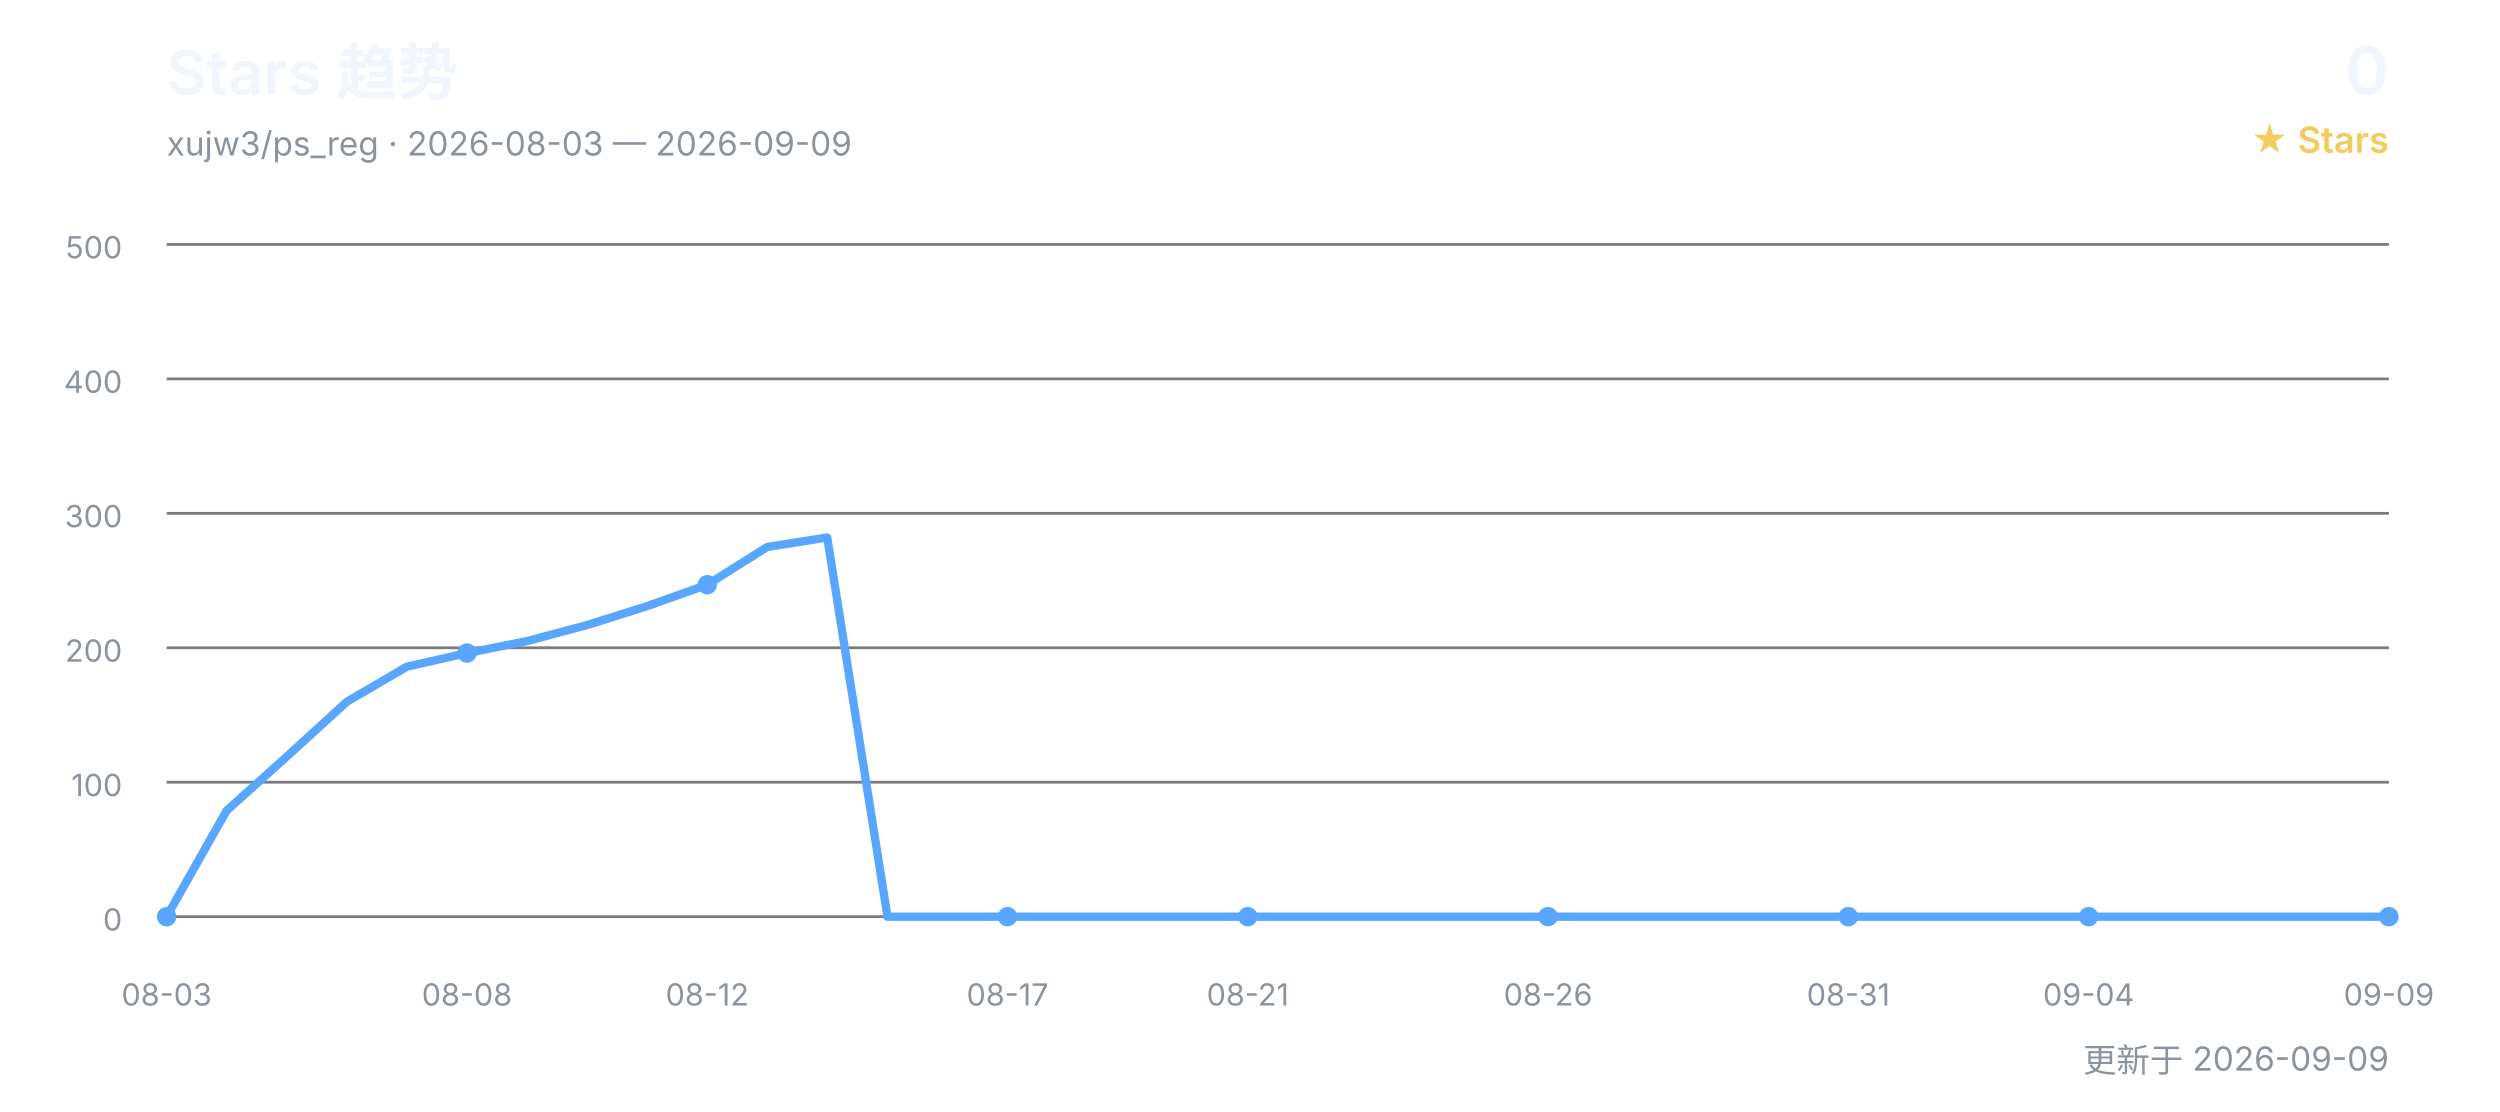
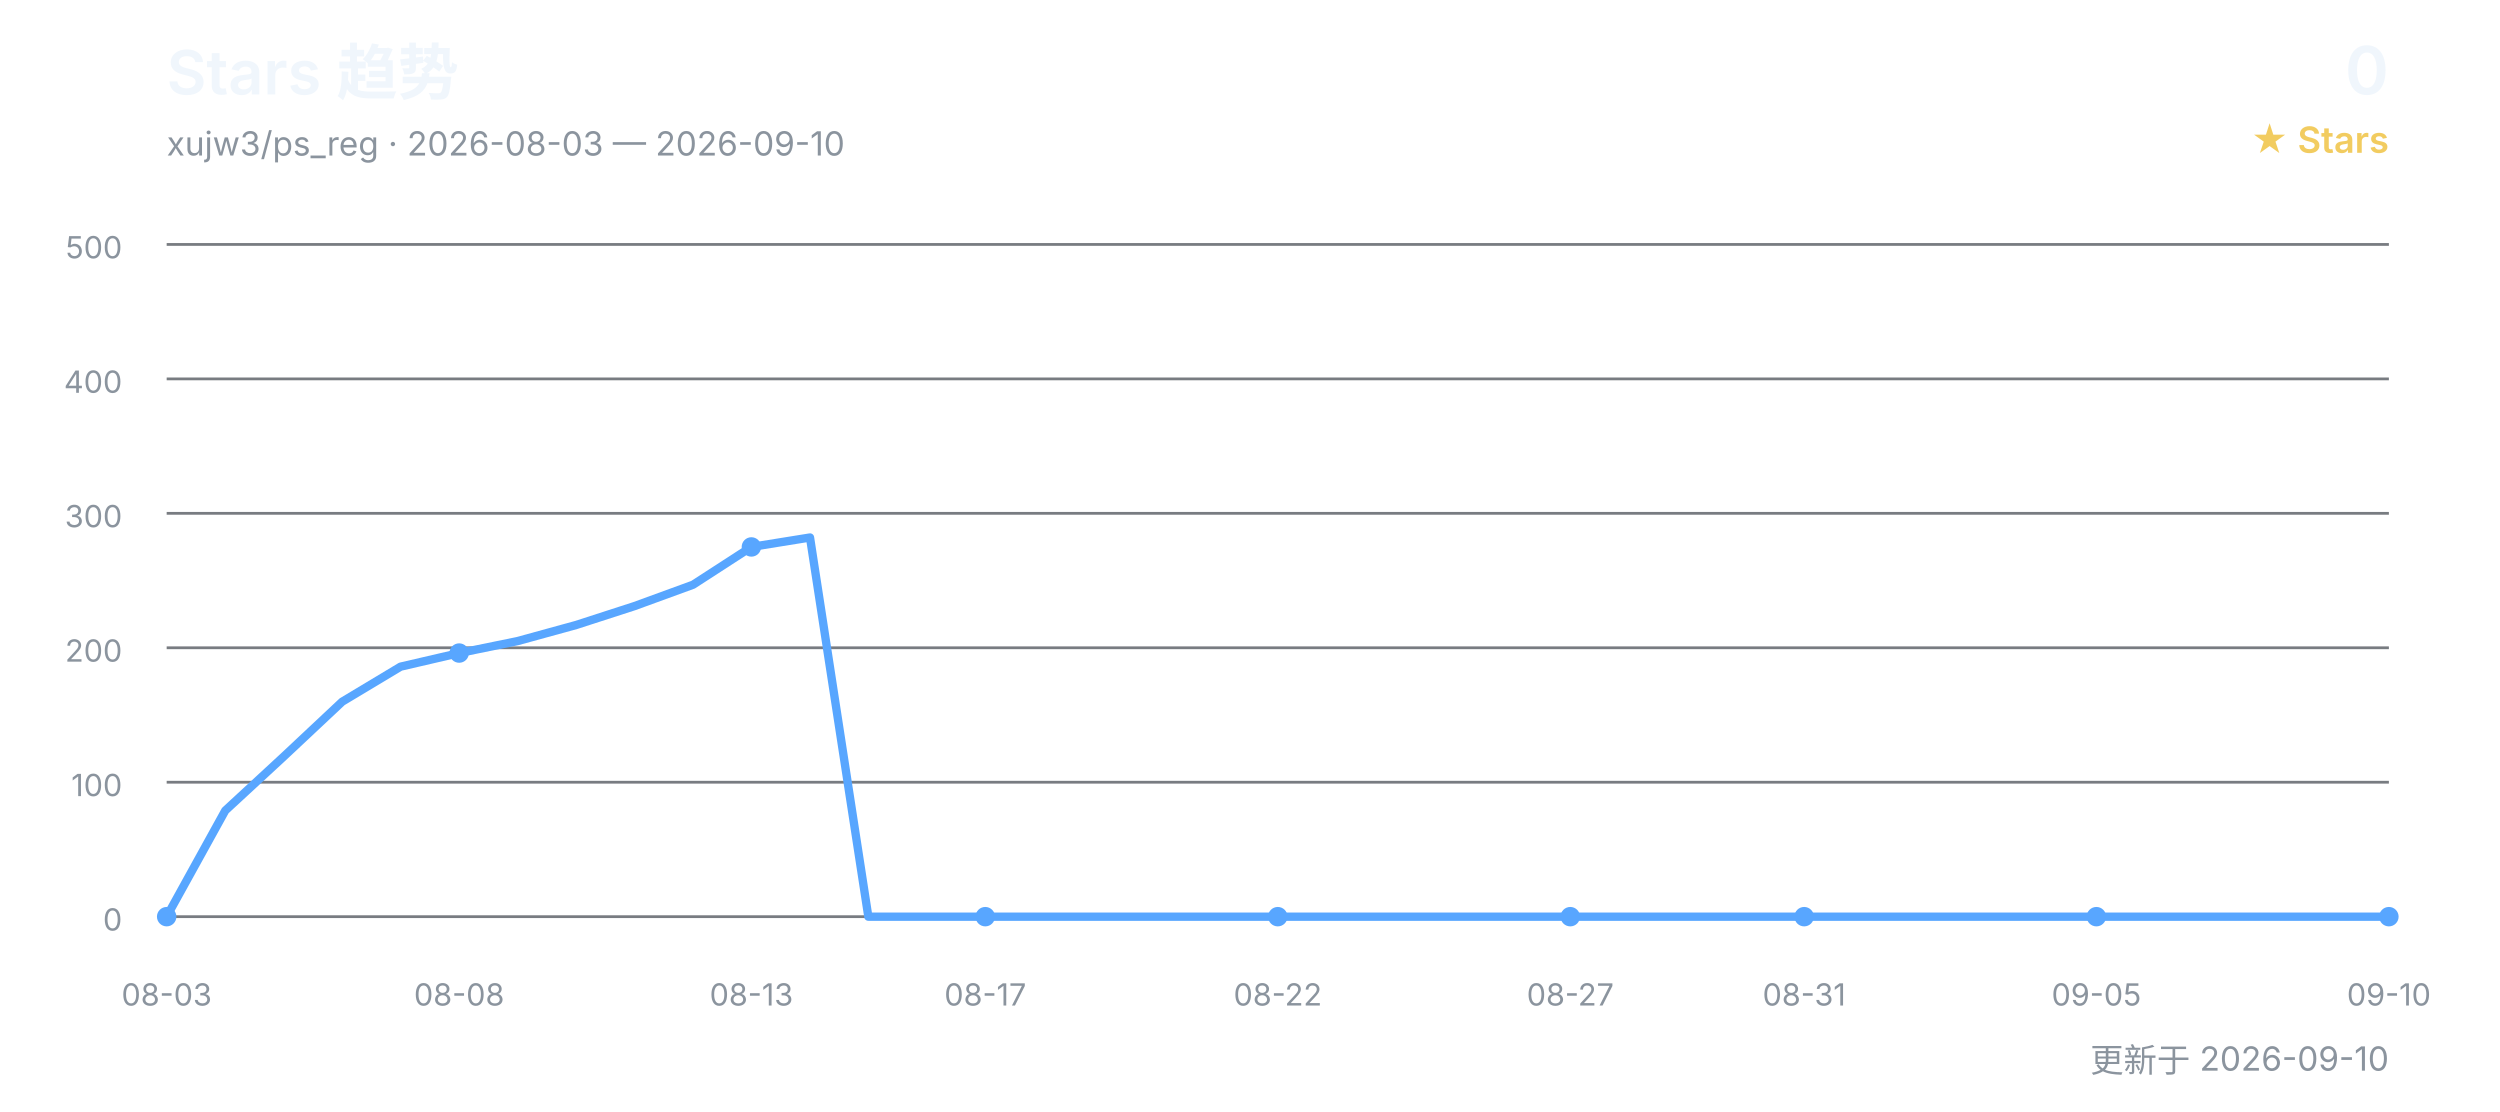
<svg xmlns="http://www.w3.org/2000/svg" width="900" height="400" viewBox="0 0 900 400" role="img" aria-labelledby="title desc">
  <defs>
    <style>
      text { font-family: Inter, "Segoe UI", Arial, "Noto Sans CJK SC", sans-serif; }
      .title { fill: #f0f6fc; font-size: 22px; font-weight: 600; }
      .subtitle { fill: #8b949e; font-size: 12px; }
      .count { fill: #f0f6fc; font-size: 24px; font-weight: 600; }
      .count-label { fill: #f2cc60; font-size: 13px; font-weight: 600; }
      .grid { stroke: #30363d; stroke-width: 1; opacity: 0.65; }
      .axis { fill: #8b949e; font-size: 11px; }
      .line { fill: none; stroke: #58a6ff; stroke-width: 3; stroke-linecap: round; stroke-linejoin: round; }
      .point { fill: #58a6ff; }
    </style>
  </defs>
  <text x="60" y="34" class="title">Stars 趋势</text>
-   <text x="60" y="56" class="subtitle">xujw3/ps_reg · 2026-08-03 — 2026-09-09</text>
+   <text x="60" y="56" class="subtitle">xujw3/ps_reg · 2026-08-03 — 2026-09-10</text>
  <text x="860" y="34" class="count" text-anchor="end">0</text>
  <text x="860" y="55" class="count-label" text-anchor="end">★ Stars</text>
  <line x1="60" y1="330.0" x2="860" y2="330.0" class="grid" />
  <text x="44" y="335.0" class="axis" text-anchor="end">0</text>
  <line x1="60" y1="281.6" x2="860" y2="281.6" class="grid" />
  <text x="44" y="286.6" class="axis" text-anchor="end">100</text>
  <line x1="60" y1="233.2" x2="860" y2="233.2" class="grid" />
  <text x="44" y="238.2" class="axis" text-anchor="end">200</text>
  <line x1="60" y1="184.8" x2="860" y2="184.8" class="grid" />
  <text x="44" y="189.8" class="axis" text-anchor="end">300</text>
  <line x1="60" y1="136.4" x2="860" y2="136.4" class="grid" />
  <text x="44" y="141.4" class="axis" text-anchor="end">400</text>
  <line x1="60" y1="88.0" x2="860" y2="88.0" class="grid" />
  <text x="44" y="93.0" class="axis" text-anchor="end">500</text>
-   <polyline points="60.0,330.0 81.6,291.8 103.2,272.4 124.9,252.6 146.5,240.0 168.1,235.1 189.7,230.8 211.4,225.0 233.0,218.2 254.6,210.5 276.2,196.9 297.8,193.5 319.5,330.0 341.1,330.0 362.7,330.0 384.3,330.0 405.9,330.0 427.6,330.0 449.2,330.0 470.8,330.0 492.4,330.0 514.1,330.0 535.7,330.0 557.3,330.0 578.9,330.0 600.5,330.0 622.2,330.0 643.8,330.0 665.4,330.0 687.0,330.0 708.6,330.0 730.3,330.0 751.9,330.0 773.5,330.0 795.1,330.0 816.8,330.0 838.4,330.0 860.0,330.0" class="line" />
+   <polyline points="60.0,330.0 81.1,291.8 102.1,272.4 123.2,252.6 144.2,240.0 165.3,235.1 186.3,230.8 207.4,225.0 228.4,218.2 249.5,210.5 270.5,196.9 291.6,193.5 312.6,330.0 333.7,330.0 354.7,330.0 375.8,330.0 396.8,330.0 417.9,330.0 438.9,330.0 460.0,330.0 481.1,330.0 502.1,330.0 523.2,330.0 544.2,330.0 565.3,330.0 586.3,330.0 607.4,330.0 628.4,330.0 649.5,330.0 670.5,330.0 691.6,330.0 712.6,330.0 733.7,330.0 754.7,330.0 775.8,330.0 796.8,330.0 817.9,330.0 838.9,330.0 860.0,330.0" class="line" />
  <text x="60.0" y="362" class="axis" text-anchor="middle">08-03</text>
  <circle cx="60.0" cy="330.0" r="3.5" class="point" />
-   <text x="168.1" y="362" class="axis" text-anchor="middle">08-08</text>
-   <circle cx="168.1" cy="235.1" r="3.5" class="point" />
-   <text x="254.6" y="362" class="axis" text-anchor="middle">08-12</text>
-   <circle cx="254.6" cy="210.5" r="3.5" class="point" />
-   <text x="362.7" y="362" class="axis" text-anchor="middle">08-17</text>
-   <circle cx="362.7" cy="330.0" r="3.5" class="point" />
-   <text x="449.2" y="362" class="axis" text-anchor="middle">08-21</text>
-   <circle cx="449.2" cy="330.0" r="3.5" class="point" />
-   <text x="557.3" y="362" class="axis" text-anchor="middle">08-26</text>
-   <circle cx="557.3" cy="330.0" r="3.5" class="point" />
-   <text x="665.4" y="362" class="axis" text-anchor="middle">08-31</text>
-   <circle cx="665.4" cy="330.0" r="3.5" class="point" />
-   <text x="751.9" y="362" class="axis" text-anchor="middle">09-04</text>
-   <circle cx="751.9" cy="330.0" r="3.5" class="point" />
-   <text x="860.0" y="362" class="axis" text-anchor="middle">09-09</text>
+   <text x="165.3" y="362" class="axis" text-anchor="middle">08-08</text>
+   <circle cx="165.3" cy="235.1" r="3.5" class="point" />
+   <text x="270.5" y="362" class="axis" text-anchor="middle">08-13</text>
+   <circle cx="270.5" cy="196.9" r="3.5" class="point" />
+   <text x="354.7" y="362" class="axis" text-anchor="middle">08-17</text>
+   <circle cx="354.7" cy="330.0" r="3.5" class="point" />
+   <text x="460.0" y="362" class="axis" text-anchor="middle">08-22</text>
+   <circle cx="460.0" cy="330.0" r="3.5" class="point" />
+   <text x="565.3" y="362" class="axis" text-anchor="middle">08-27</text>
+   <circle cx="565.3" cy="330.0" r="3.5" class="point" />
+   <text x="649.5" y="362" class="axis" text-anchor="middle">08-31</text>
+   <circle cx="649.5" cy="330.0" r="3.5" class="point" />
+   <text x="754.7" y="362" class="axis" text-anchor="middle">09-05</text>
+   <circle cx="754.7" cy="330.0" r="3.5" class="point" />
+   <text x="860.0" y="362" class="axis" text-anchor="middle">09-10</text>
  <circle cx="860.0" cy="330.0" r="3.5" class="point" />
-   <text x="860" y="386" class="subtitle" text-anchor="end">更新于 2026-09-09</text>
+   <text x="860" y="386" class="subtitle" text-anchor="end">更新于 2026-09-10</text>
</svg>
